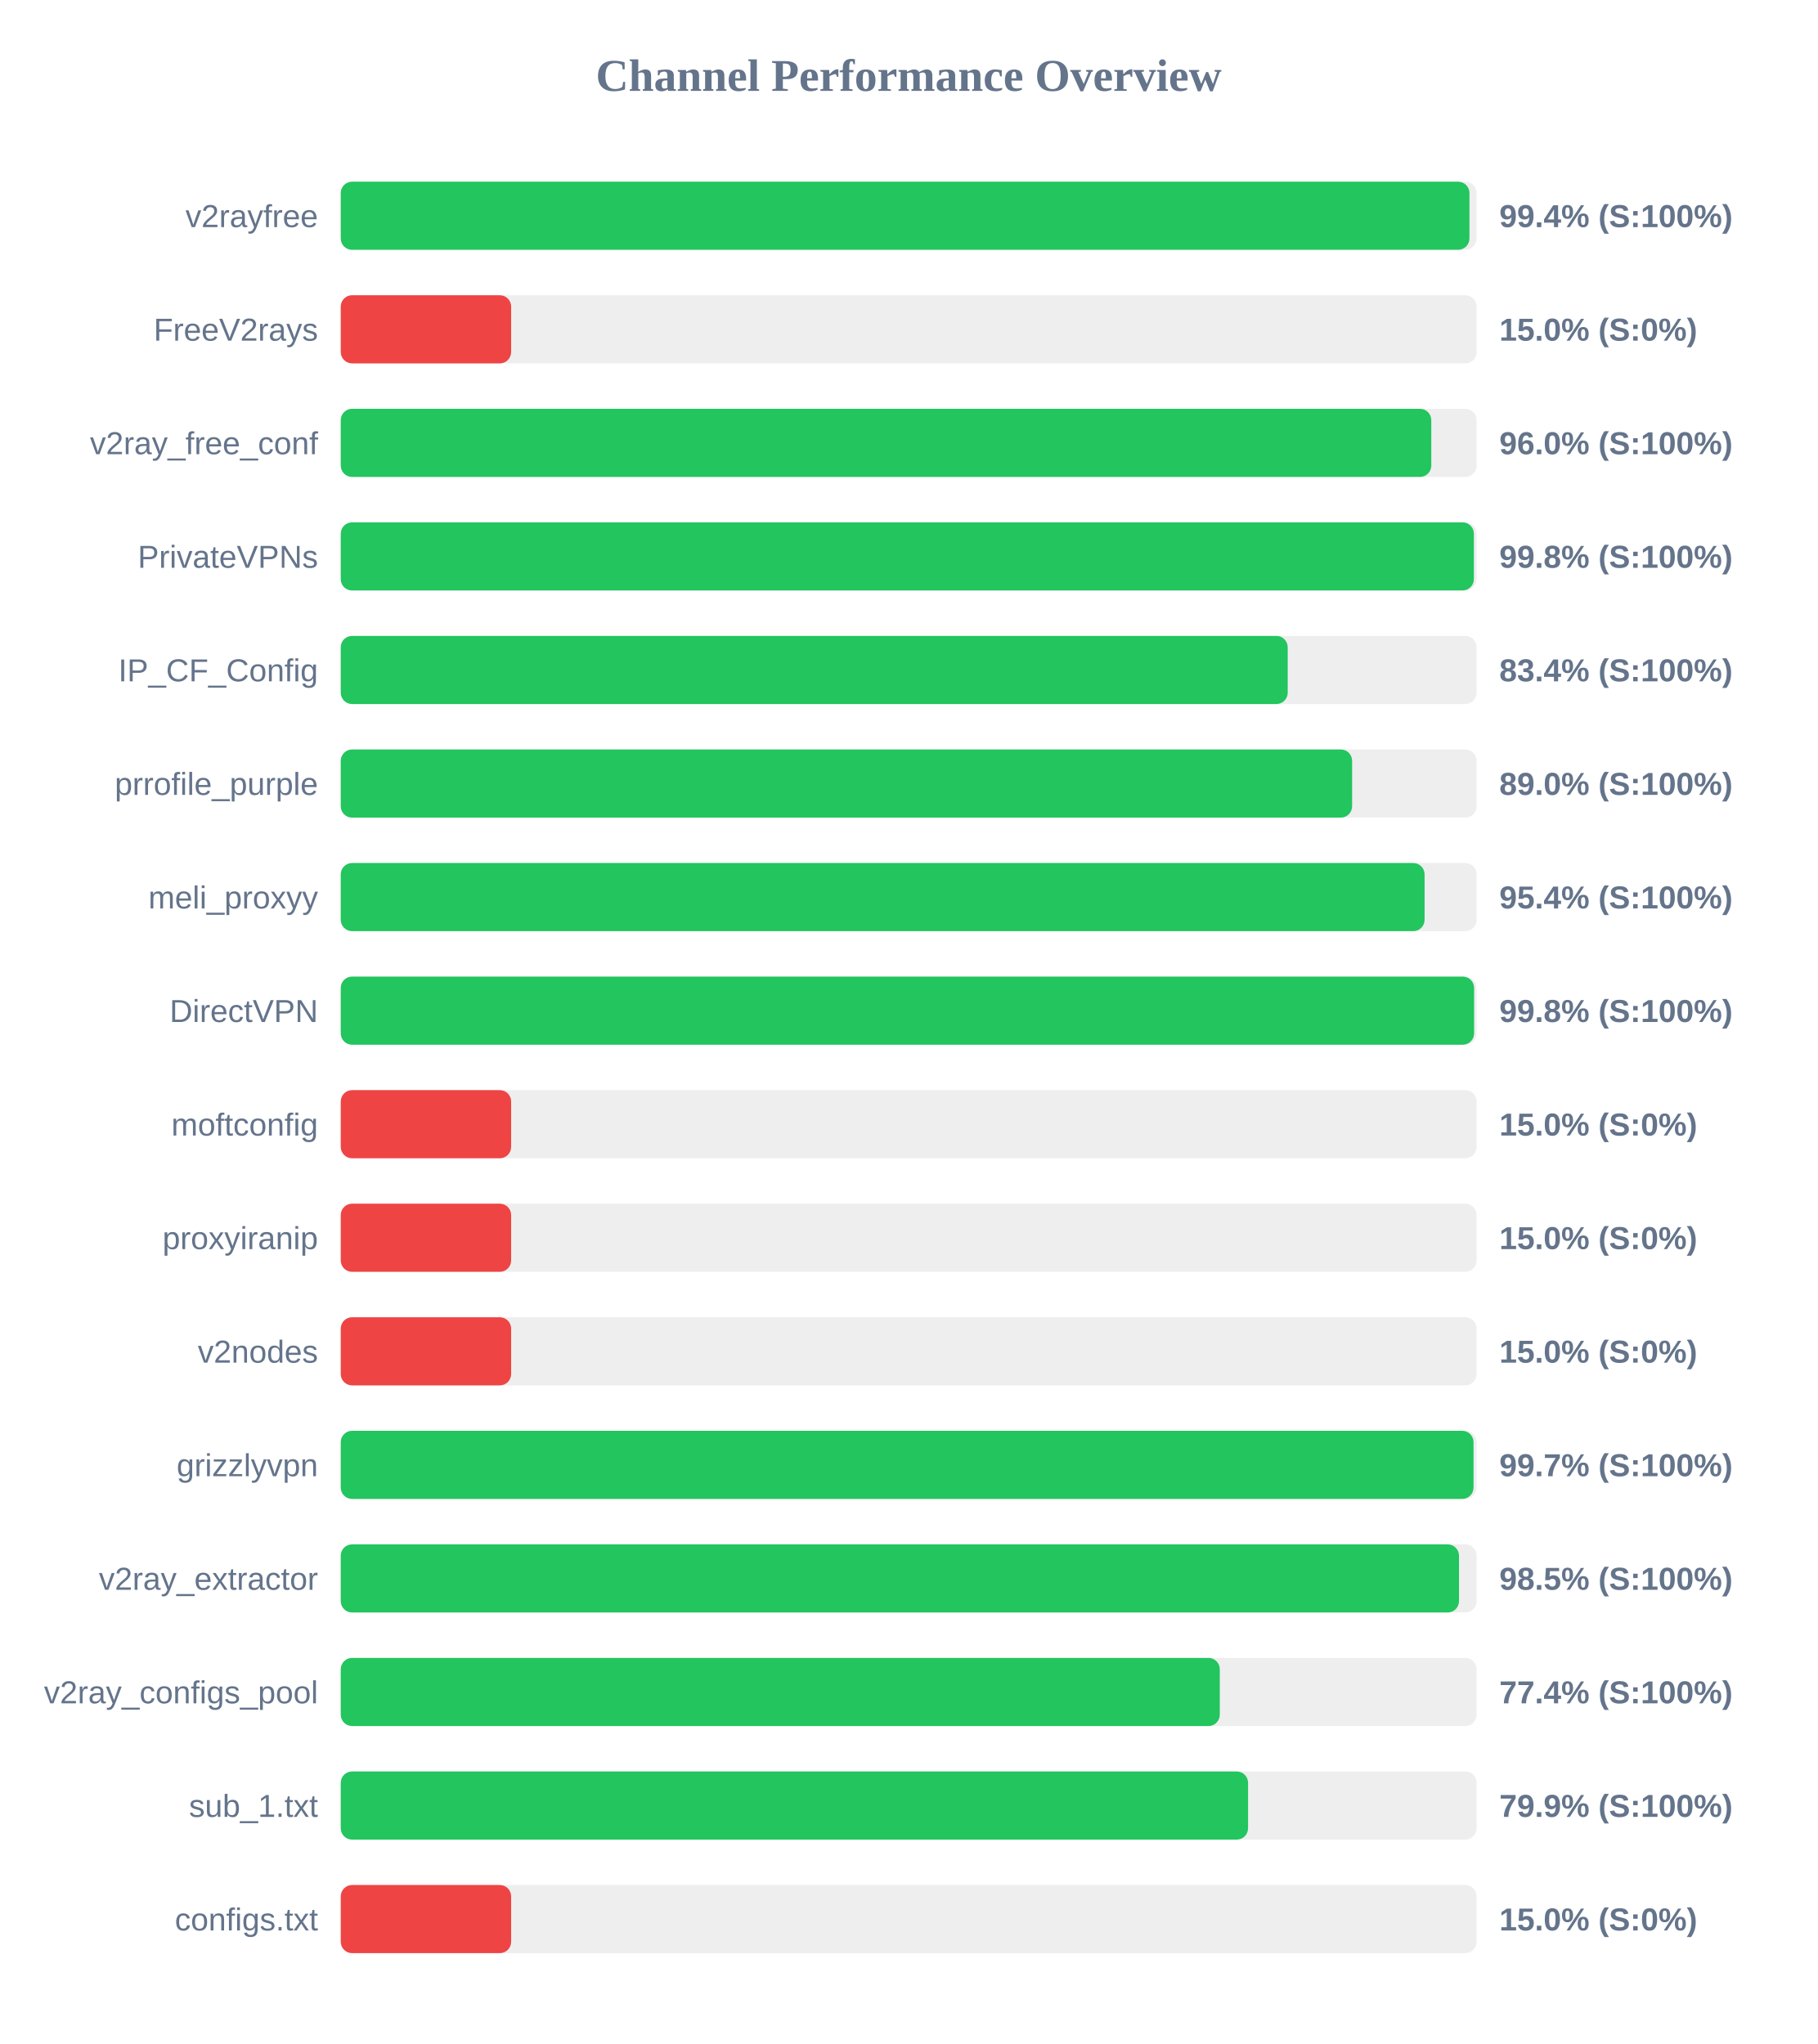
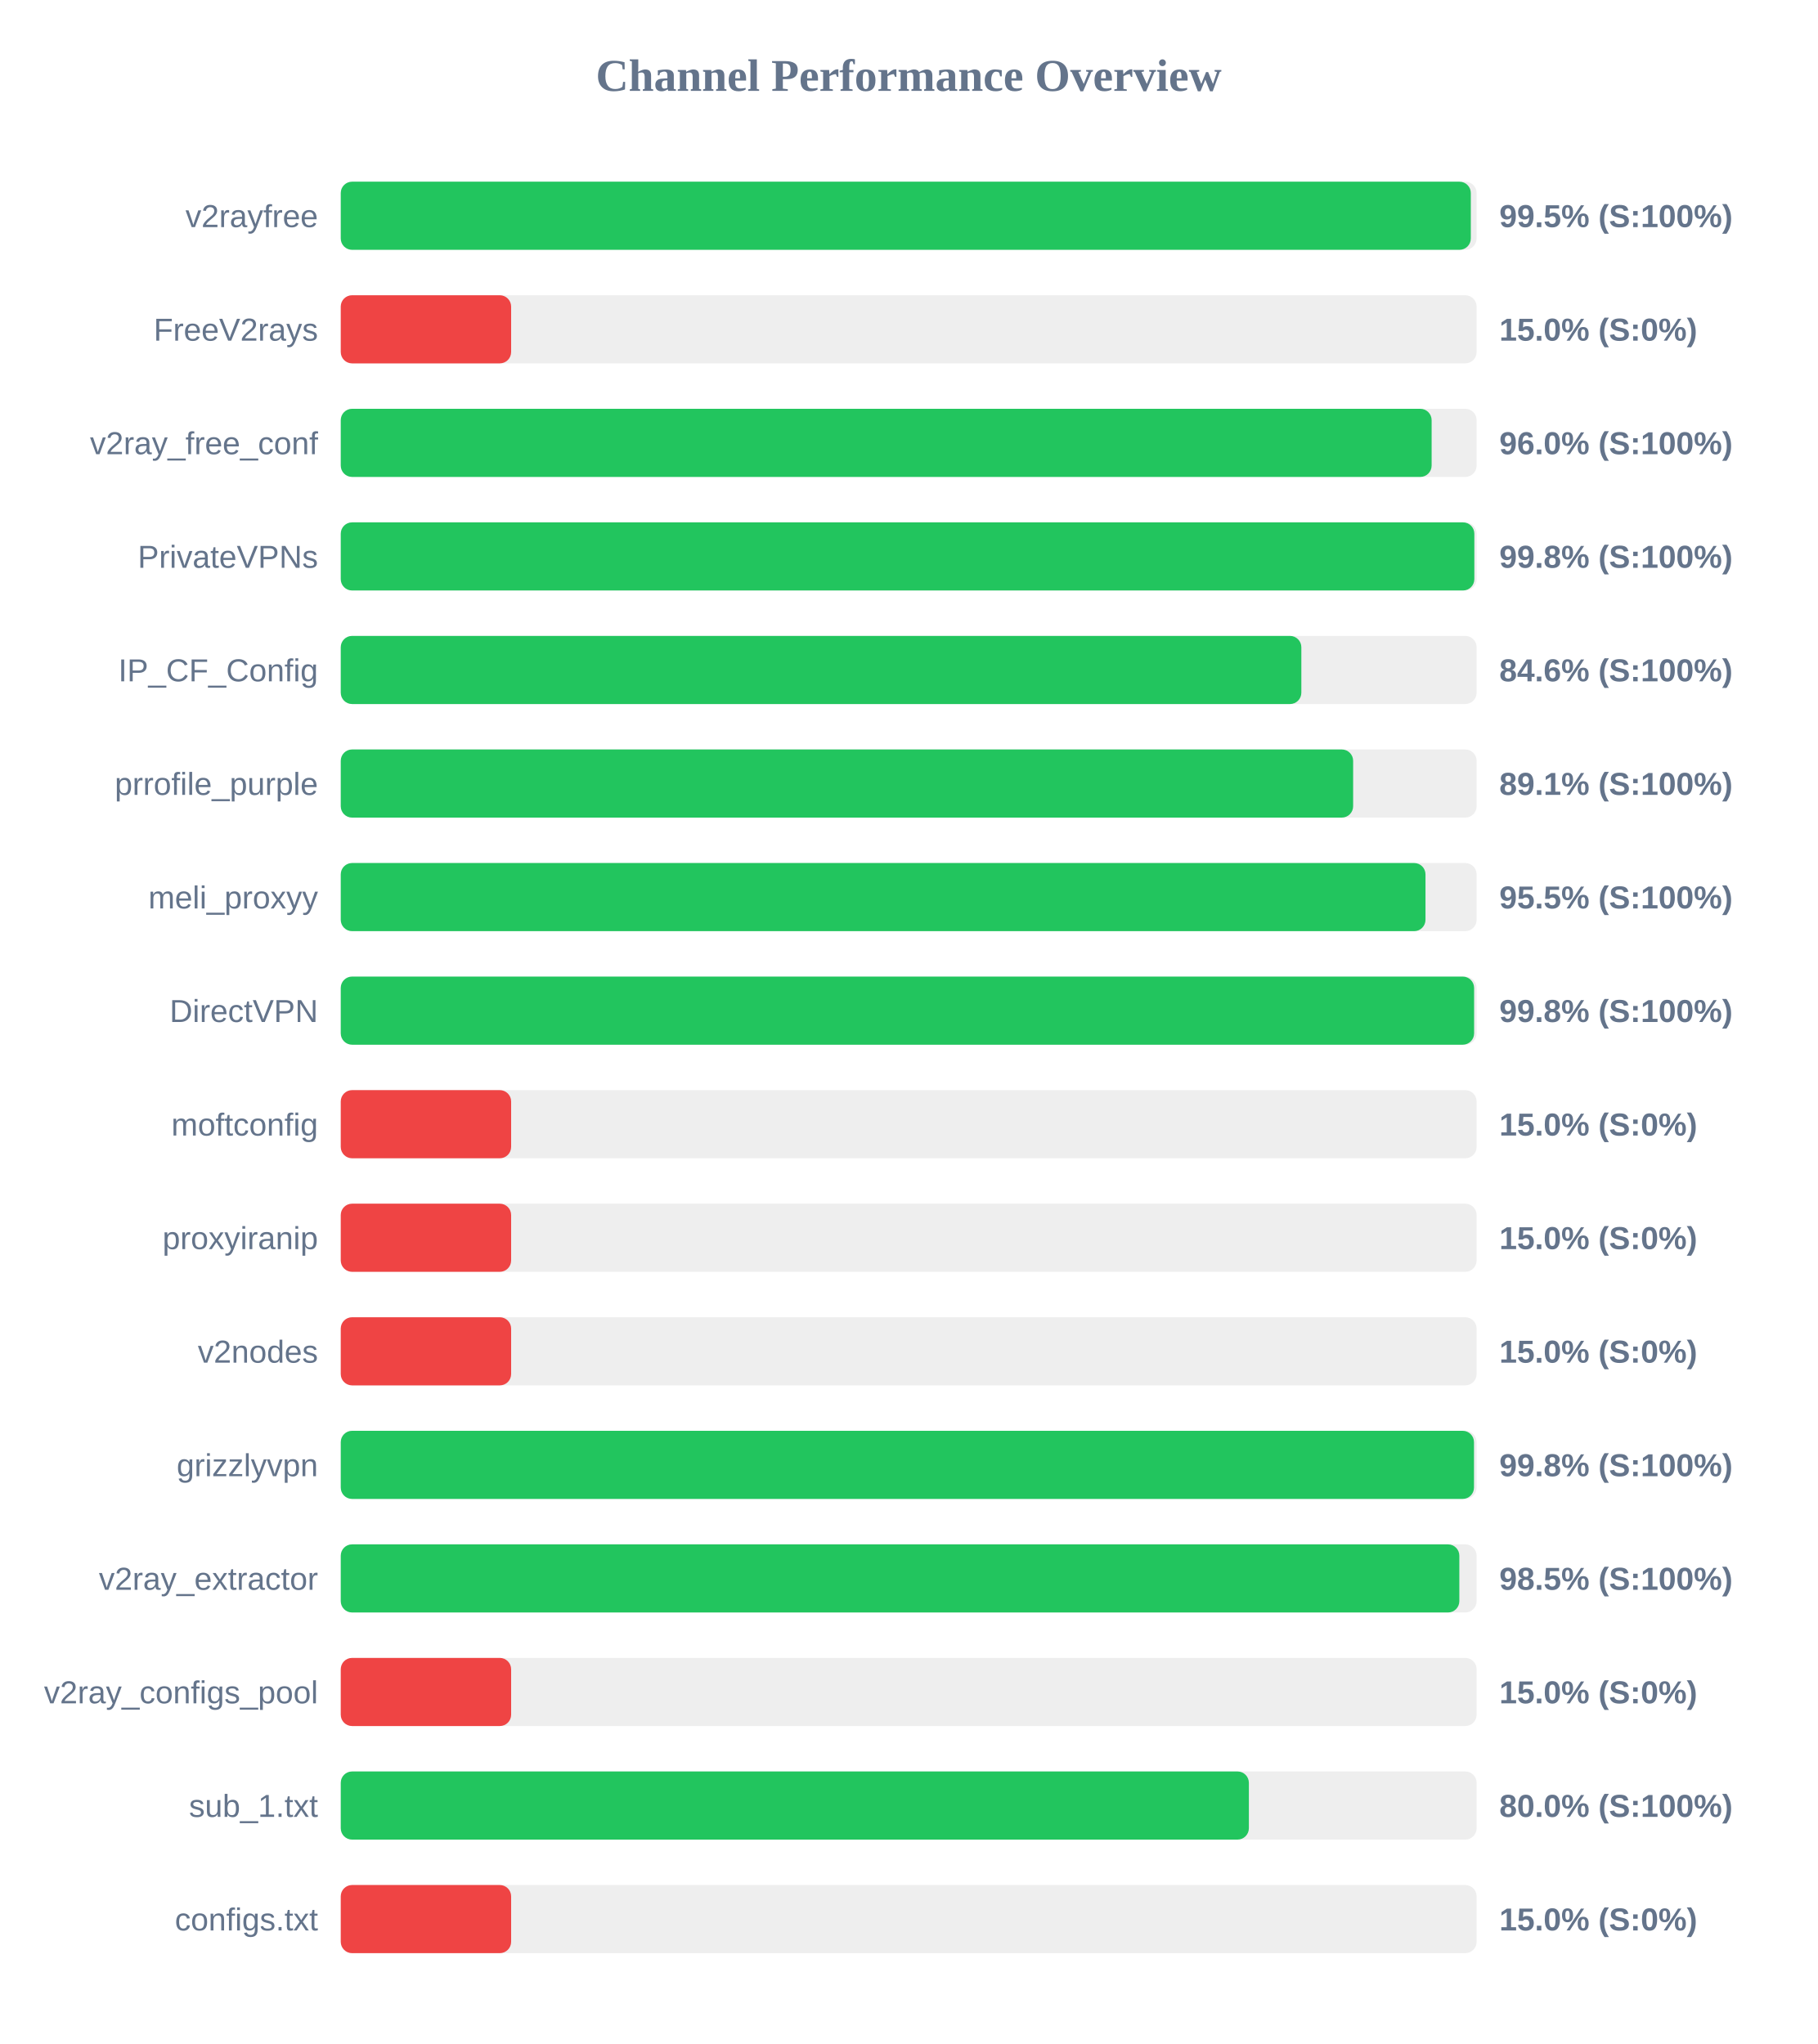
<svg xmlns="http://www.w3.org/2000/svg" width="800" height="900" version="1.1">
  <style>
        .row { font: 14px Arial; fill: #64748b; }
        .score { font: bold 14px Arial; fill: #64748b; }
    </style>
  <text x="400" y="40" text-anchor="middle" font-size="20px" font-weight="bold" fill="#64748b">Channel Performance Overview</text>
  <rect x="150" y="80" width="500" height="30" fill="#eee" rx="5" />
-   <rect x="150" y="80" width="496.85" height="30" fill="#22c55e" rx="5" />
+   <rect x="150" y="80" width="497.45" height="30" fill="#22c55e" rx="5" />
  <text x="140" y="100" text-anchor="end" class="row">v2rayfree</text>
-   <text x="660" y="100" text-anchor="start" class="score">99.4% (S:100%)</text>
+   <text x="660" y="100" text-anchor="start" class="score">99.5% (S:100%)</text>
  <rect x="150" y="130" width="500" height="30" fill="#eee" rx="5" />
  <rect x="150" y="130" width="75.0" height="30" fill="#ef4444" rx="5" />
  <text x="140" y="150" text-anchor="end" class="row">FreeV2rays</text>
  <text x="660" y="150" text-anchor="start" class="score">15.0% (S:0%)</text>
  <rect x="150" y="180" width="500" height="30" fill="#eee" rx="5" />
-   <rect x="150" y="180" width="480.05" height="30" fill="#22c55e" rx="5" />
+   <rect x="150" y="180" width="480.2" height="30" fill="#22c55e" rx="5" />
  <text x="140" y="200" text-anchor="end" class="row">v2ray_free_conf</text>
  <text x="660" y="200" text-anchor="start" class="score">96.0% (S:100%)</text>
  <rect x="150" y="230" width="500" height="30" fill="#eee" rx="5" />
-   <rect x="150" y="230" width="498.8" height="30" fill="#22c55e" rx="5" />
+   <rect x="150" y="230" width="499.0" height="30" fill="#22c55e" rx="5" />
  <text x="140" y="250" text-anchor="end" class="row">PrivateVPNs</text>
  <text x="660" y="250" text-anchor="start" class="score">99.8% (S:100%)</text>
  <rect x="150" y="280" width="500" height="30" fill="#eee" rx="5" />
-   <rect x="150" y="280" width="416.85" height="30" fill="#22c55e" rx="5" />
+   <rect x="150" y="280" width="422.85" height="30" fill="#22c55e" rx="5" />
  <text x="140" y="300" text-anchor="end" class="row">IP_CF_Config</text>
-   <text x="660" y="300" text-anchor="start" class="score">83.4% (S:100%)</text>
+   <text x="660" y="300" text-anchor="start" class="score">84.6% (S:100%)</text>
  <rect x="150" y="330" width="500" height="30" fill="#eee" rx="5" />
-   <rect x="150" y="330" width="445.2" height="30" fill="#22c55e" rx="5" />
+   <rect x="150" y="330" width="445.65" height="30" fill="#22c55e" rx="5" />
  <text x="140" y="350" text-anchor="end" class="row">prrofile_purple</text>
-   <text x="660" y="350" text-anchor="start" class="score">89.0% (S:100%)</text>
+   <text x="660" y="350" text-anchor="start" class="score">89.1% (S:100%)</text>
  <rect x="150" y="380" width="500" height="30" fill="#eee" rx="5" />
-   <rect x="150" y="380" width="477.1" height="30" fill="#22c55e" rx="5" />
+   <rect x="150" y="380" width="477.5" height="30" fill="#22c55e" rx="5" />
  <text x="140" y="400" text-anchor="end" class="row">meli_proxyy</text>
-   <text x="660" y="400" text-anchor="start" class="score">95.4% (S:100%)</text>
+   <text x="660" y="400" text-anchor="start" class="score">95.5% (S:100%)</text>
  <rect x="150" y="430" width="500" height="30" fill="#eee" rx="5" />
  <rect x="150" y="430" width="498.9" height="30" fill="#22c55e" rx="5" />
  <text x="140" y="450" text-anchor="end" class="row">DirectVPN</text>
  <text x="660" y="450" text-anchor="start" class="score">99.8% (S:100%)</text>
  <rect x="150" y="480" width="500" height="30" fill="#eee" rx="5" />
  <rect x="150" y="480" width="75.0" height="30" fill="#ef4444" rx="5" />
  <text x="140" y="500" text-anchor="end" class="row">moftconfig</text>
  <text x="660" y="500" text-anchor="start" class="score">15.0% (S:0%)</text>
  <rect x="150" y="530" width="500" height="30" fill="#eee" rx="5" />
  <rect x="150" y="530" width="75.0" height="30" fill="#ef4444" rx="5" />
  <text x="140" y="550" text-anchor="end" class="row">proxyiranip</text>
  <text x="660" y="550" text-anchor="start" class="score">15.0% (S:0%)</text>
  <rect x="150" y="580" width="500" height="30" fill="#eee" rx="5" />
  <rect x="150" y="580" width="75.0" height="30" fill="#ef4444" rx="5" />
  <text x="140" y="600" text-anchor="end" class="row">v2nodes</text>
  <text x="660" y="600" text-anchor="start" class="score">15.0% (S:0%)</text>
  <rect x="150" y="630" width="500" height="30" fill="#eee" rx="5" />
-   <rect x="150" y="630" width="498.65" height="30" fill="#22c55e" rx="5" />
+   <rect x="150" y="630" width="498.85" height="30" fill="#22c55e" rx="5" />
  <text x="140" y="650" text-anchor="end" class="row">grizzlyvpn</text>
-   <text x="660" y="650" text-anchor="start" class="score">99.7% (S:100%)</text>
+   <text x="660" y="650" text-anchor="start" class="score">99.8% (S:100%)</text>
  <rect x="150" y="680" width="500" height="30" fill="#eee" rx="5" />
-   <rect x="150" y="680" width="492.25" height="30" fill="#22c55e" rx="5" />
+   <rect x="150" y="680" width="492.4" height="30" fill="#22c55e" rx="5" />
  <text x="140" y="700" text-anchor="end" class="row">v2ray_extractor</text>
  <text x="660" y="700" text-anchor="start" class="score">98.5% (S:100%)</text>
  <rect x="150" y="730" width="500" height="30" fill="#eee" rx="5" />
-   <rect x="150" y="730" width="386.95" height="30" fill="#22c55e" rx="5" />
+   <rect x="150" y="730" width="75.0" height="30" fill="#ef4444" rx="5" />
  <text x="140" y="750" text-anchor="end" class="row">v2ray_configs_pool</text>
-   <text x="660" y="750" text-anchor="start" class="score">77.4% (S:100%)</text>
+   <text x="660" y="750" text-anchor="start" class="score">15.0% (S:0%)</text>
  <rect x="150" y="780" width="500" height="30" fill="#eee" rx="5" />
-   <rect x="150" y="780" width="399.4" height="30" fill="#22c55e" rx="5" />
+   <rect x="150" y="780" width="399.75" height="30" fill="#22c55e" rx="5" />
  <text x="140" y="800" text-anchor="end" class="row">sub_1.txt</text>
-   <text x="660" y="800" text-anchor="start" class="score">79.9% (S:100%)</text>
+   <text x="660" y="800" text-anchor="start" class="score">80.0% (S:100%)</text>
  <rect x="150" y="830" width="500" height="30" fill="#eee" rx="5" />
  <rect x="150" y="830" width="75.0" height="30" fill="#ef4444" rx="5" />
  <text x="140" y="850" text-anchor="end" class="row">configs.txt</text>
  <text x="660" y="850" text-anchor="start" class="score">15.0% (S:0%)</text>
</svg>
